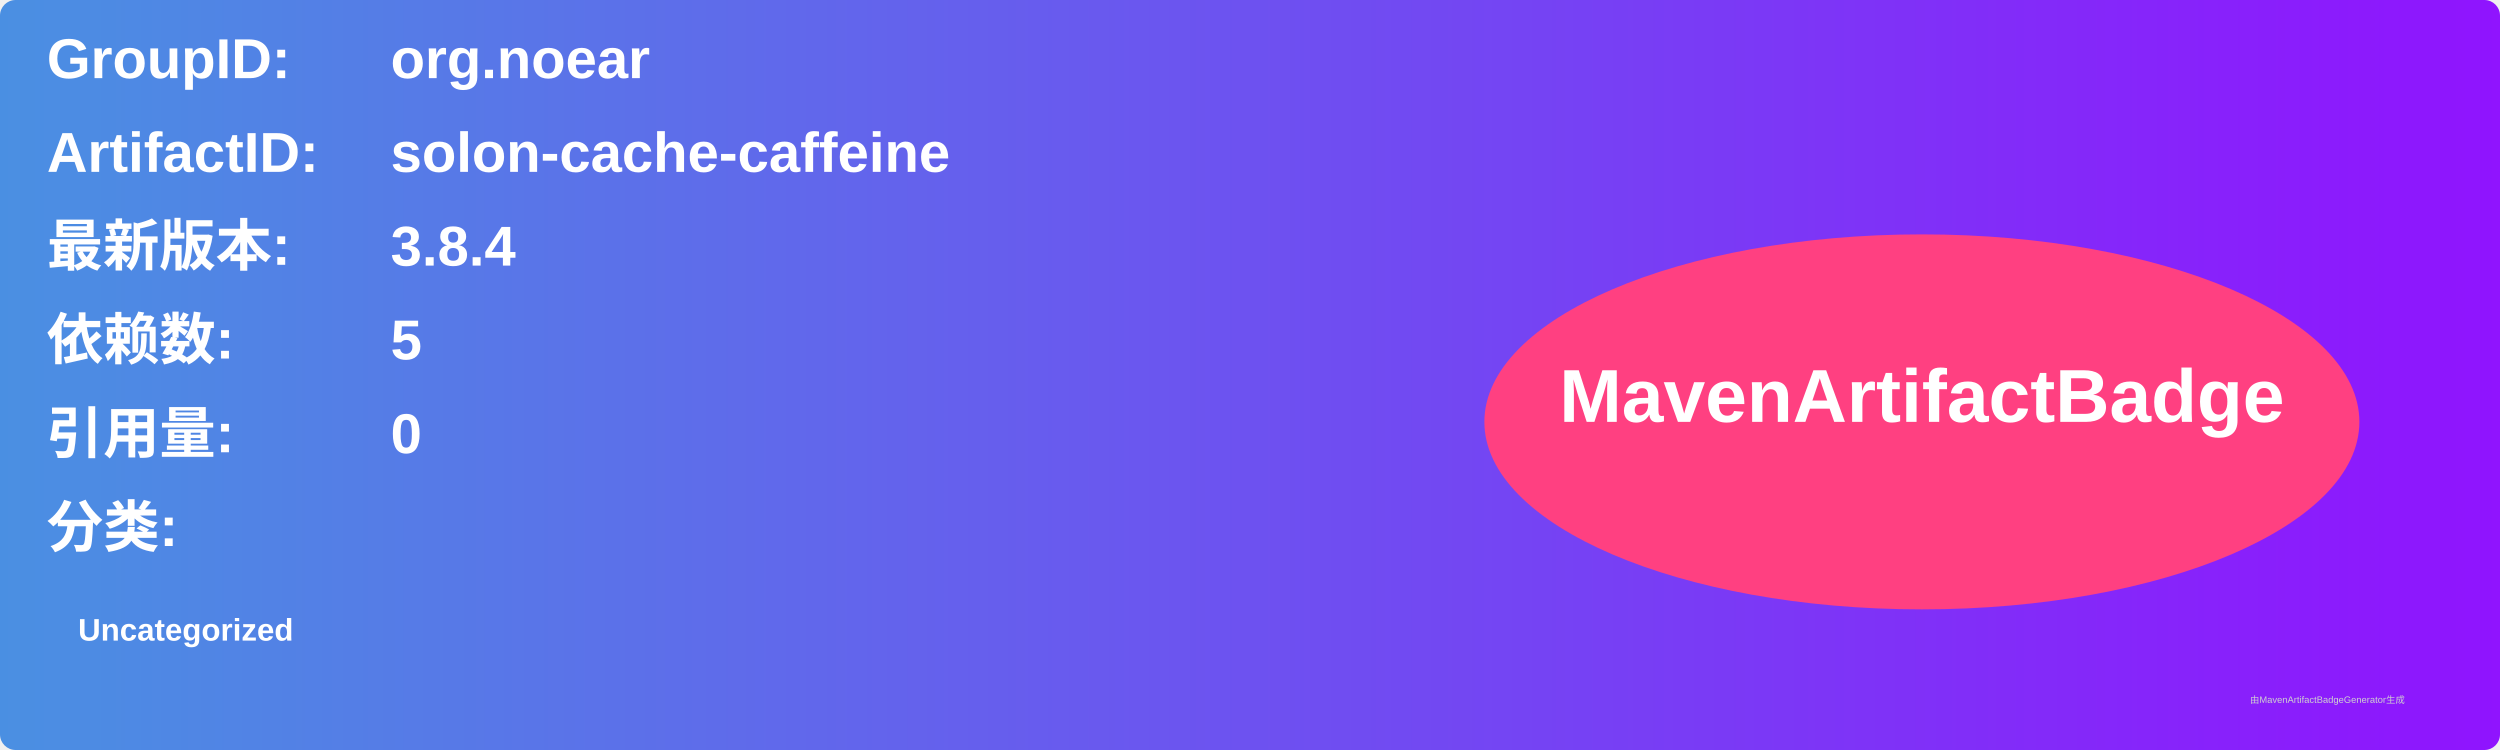
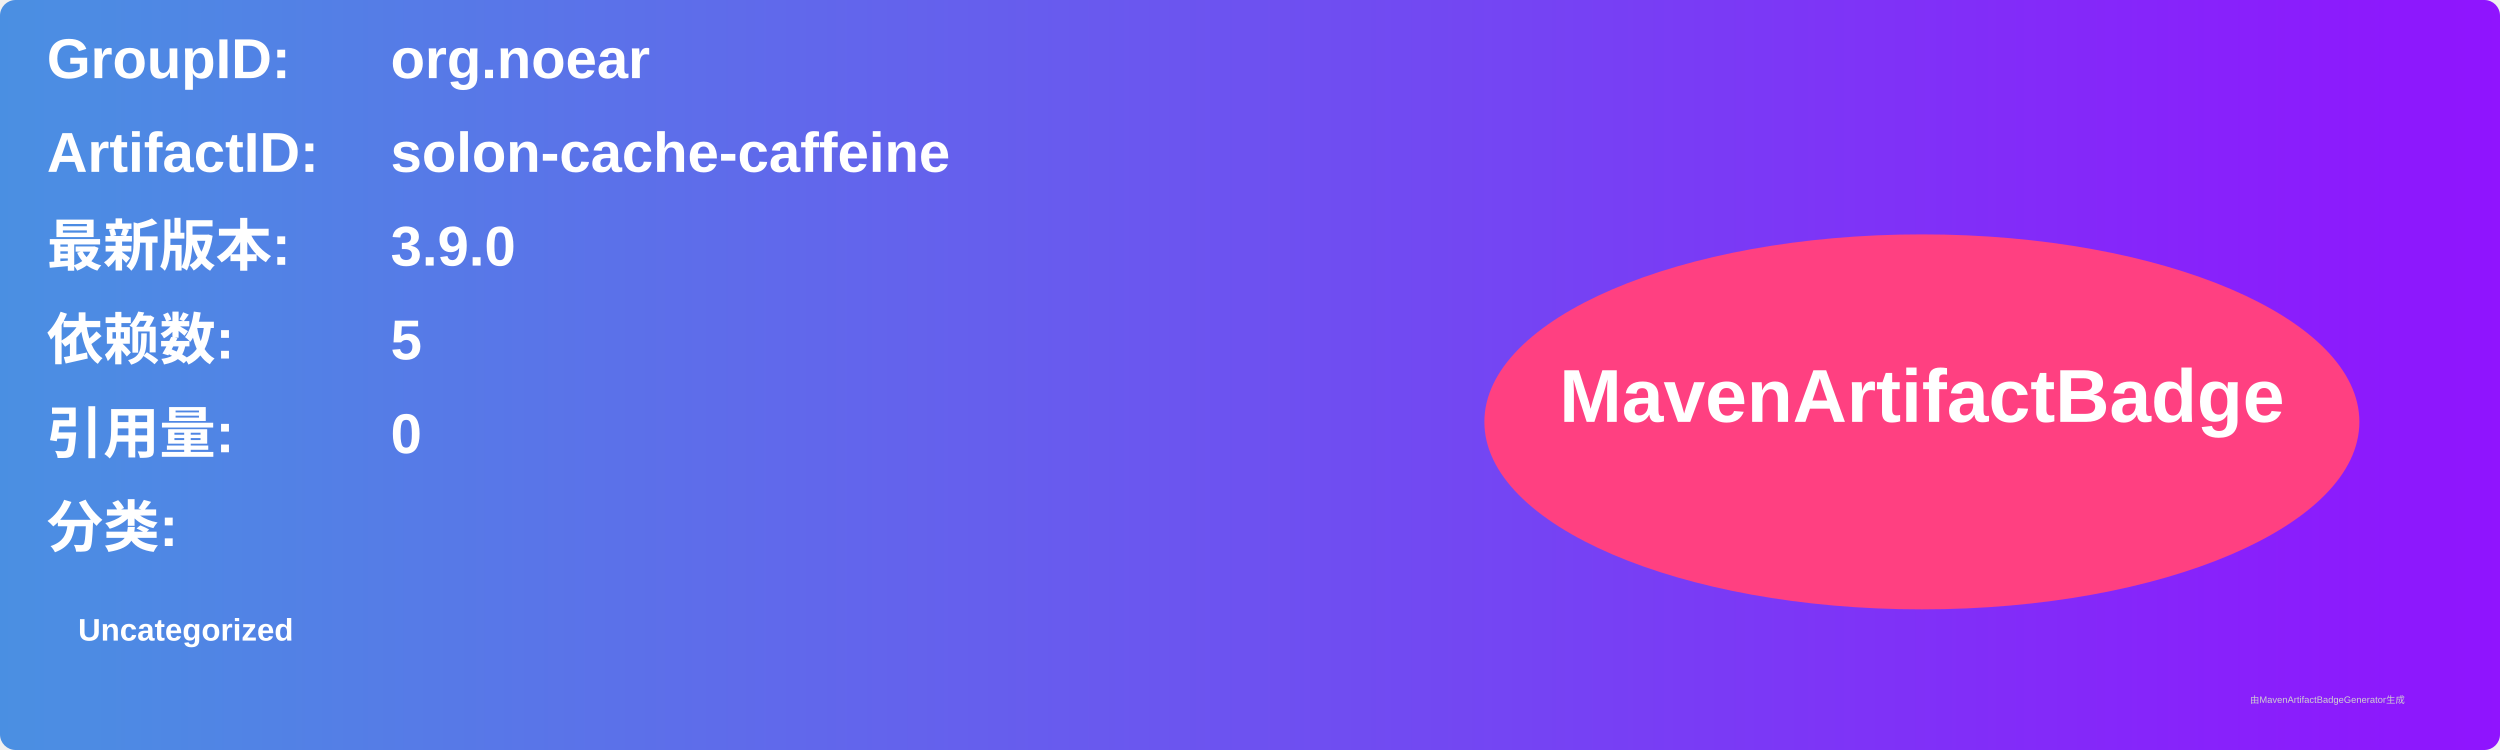
<svg xmlns="http://www.w3.org/2000/svg" width="800" height="240" viewBox="0 0 800 240">
  <linearGradient id="grad" x1="0%" y1="0%" x2="100%" y2="0%">
    <stop offset="0%" stop-color="#4a90e2" />
    <stop offset="100%" stop-color="#9013fe" />
  </linearGradient>
  <rect width="100%" height="100%" rx="5" ry="5" fill="url(#grad)" />
  <g transform="translate(15, 15)">
    <text x="0" y="10" font-family="Arial" font-size="18" fill="white" font-weight="bold" width="260">GroupID:</text>
    <text x="110" y="10" font-family="Arial" font-size="18" fill="white" font-weight="bold" width="460">org.noear</text>
    <text x="0" y="40" font-family="Arial" font-size="18" fill="white" font-weight="bold" width="260">ArtifactID:</text>
    <text x="110" y="40" font-family="Arial" font-size="18" fill="white" font-weight="bold" width="460">solon-cache-caffeine</text>
    <text x="0" y="70" font-family="Arial" font-size="18" fill="white" font-weight="bold">最新版本:</text>
    <text x="110" y="70" font-family="Arial" font-size="18" fill="white" font-weight="bold">
-       <tspan font-weight="bold">3.8.4</tspan>
+       <tspan font-weight="bold">3.9.0</tspan>
    </text>
    <text x="0" y="100" font-family="Arial" font-size="18" fill="white" font-weight="bold">依赖数: </text>
    <text x="110" y="100" font-family="Arial" font-size="18" fill="white">
      <tspan font-weight="bold">5</tspan>
    </text>
    <text x="0" y="130" font-family="Arial" font-size="18" fill="white" font-weight="bold">引用量: </text>
    <text x="110" y="130" font-family="Arial" font-size="18" fill="white">
      <tspan font-weight="bold">0</tspan>
    </text>
    <text x="0" y="160" font-family="Arial" font-size="18" fill="white" font-weight="bold">分类:</text>
    <text x="10" y="190" font-family="Arial" font-size="10" fill="white">
      <tspan font-weight="bold">Uncategorized</tspan>
    </text>
    <ellipse cx="600" cy="120" rx="140" ry="60" fill="#ff4081" />
    <text x="600" y="120" text-anchor="middle" font-family="Arial" font-size="24" fill="white" font-weight="bold">MavenArtifactBadge</text>
  </g>
  <text x="720" y="225" font-family="Arial" font-size="3" fill="#d0d0d0">由MavenArtifactBadgeGenerator生成</text>
</svg>
